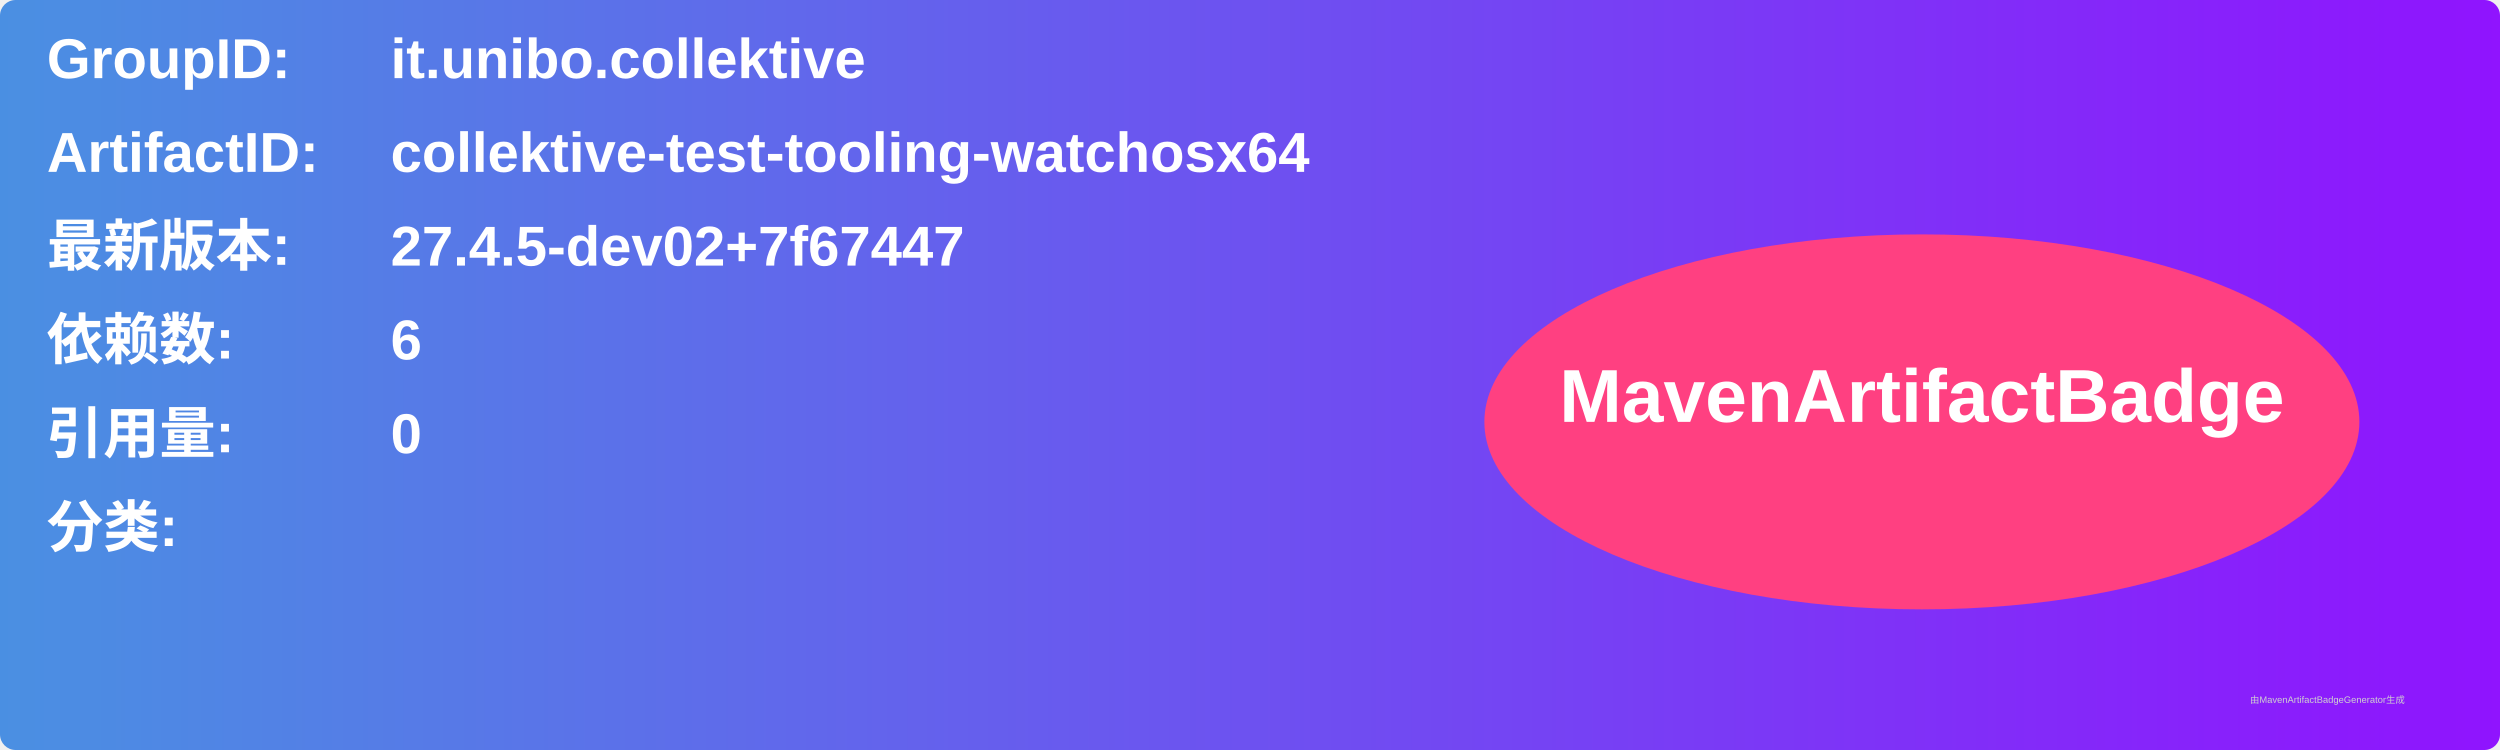
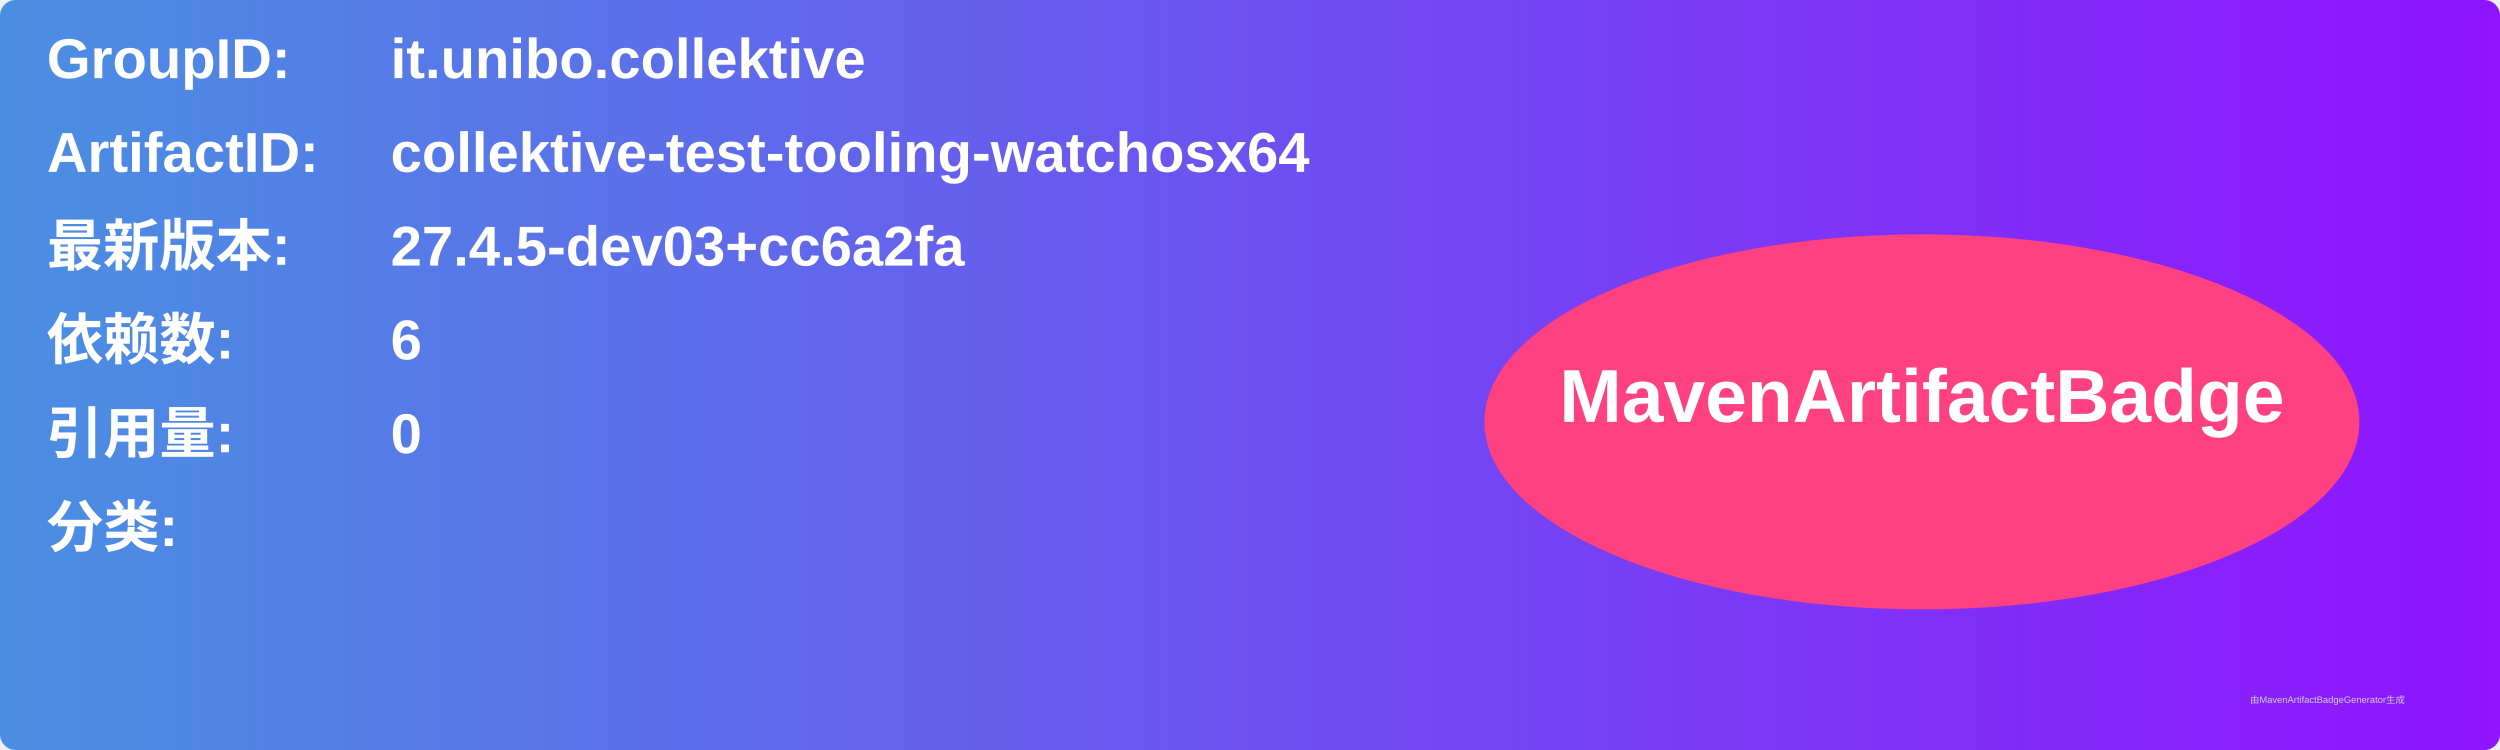
<svg xmlns="http://www.w3.org/2000/svg" width="800" height="240" viewBox="0 0 800 240">
  <linearGradient id="grad" x1="0%" y1="0%" x2="100%" y2="0%">
    <stop offset="0%" stop-color="#4a90e2" />
    <stop offset="100%" stop-color="#9013fe" />
  </linearGradient>
  <rect width="100%" height="100%" rx="5" ry="5" fill="url(#grad)" />
  <g transform="translate(15, 15)">
    <text x="0" y="10" font-family="Arial" font-size="18" fill="white" font-weight="bold" width="260">GroupID:</text>
    <text x="110" y="10" font-family="Arial" font-size="18" fill="white" font-weight="bold" width="460">it.unibo.collektive</text>
    <text x="0" y="40" font-family="Arial" font-size="18" fill="white" font-weight="bold" width="260">ArtifactID:</text>
    <text x="110" y="40" font-family="Arial" font-size="18" fill="white" font-weight="bold" width="460">collektive-test-tooling-watchosx64</text>
    <text x="0" y="70" font-family="Arial" font-size="18" fill="white" font-weight="bold">最新版本:</text>
    <text x="110" y="70" font-family="Arial" font-size="18" fill="white" font-weight="bold">
-       <tspan font-weight="bold">27.4.5-dev02+7f67447</tspan>
+       <tspan font-weight="bold">27.4.5-dev03+cc6a2fa</tspan>
    </text>
    <text x="0" y="100" font-family="Arial" font-size="18" fill="white" font-weight="bold">依赖数: </text>
    <text x="110" y="100" font-family="Arial" font-size="18" fill="white">
      <tspan font-weight="bold">6</tspan>
    </text>
    <text x="0" y="130" font-family="Arial" font-size="18" fill="white" font-weight="bold">引用量: </text>
    <text x="110" y="130" font-family="Arial" font-size="18" fill="white">
      <tspan font-weight="bold">0</tspan>
    </text>
    <text x="0" y="160" font-family="Arial" font-size="18" fill="white" font-weight="bold">分类:</text>
    <text x="10" y="190" font-family="Arial" font-size="10" fill="white">
      <tspan font-weight="bold" />
    </text>
    <ellipse cx="600" cy="120" rx="140" ry="60" fill="#ff4081" />
    <text x="600" y="120" text-anchor="middle" font-family="Arial" font-size="24" fill="white" font-weight="bold">MavenArtifactBadge</text>
  </g>
  <text x="720" y="225" font-family="Arial" font-size="3" fill="#d0d0d0">由MavenArtifactBadgeGenerator生成</text>
</svg>
